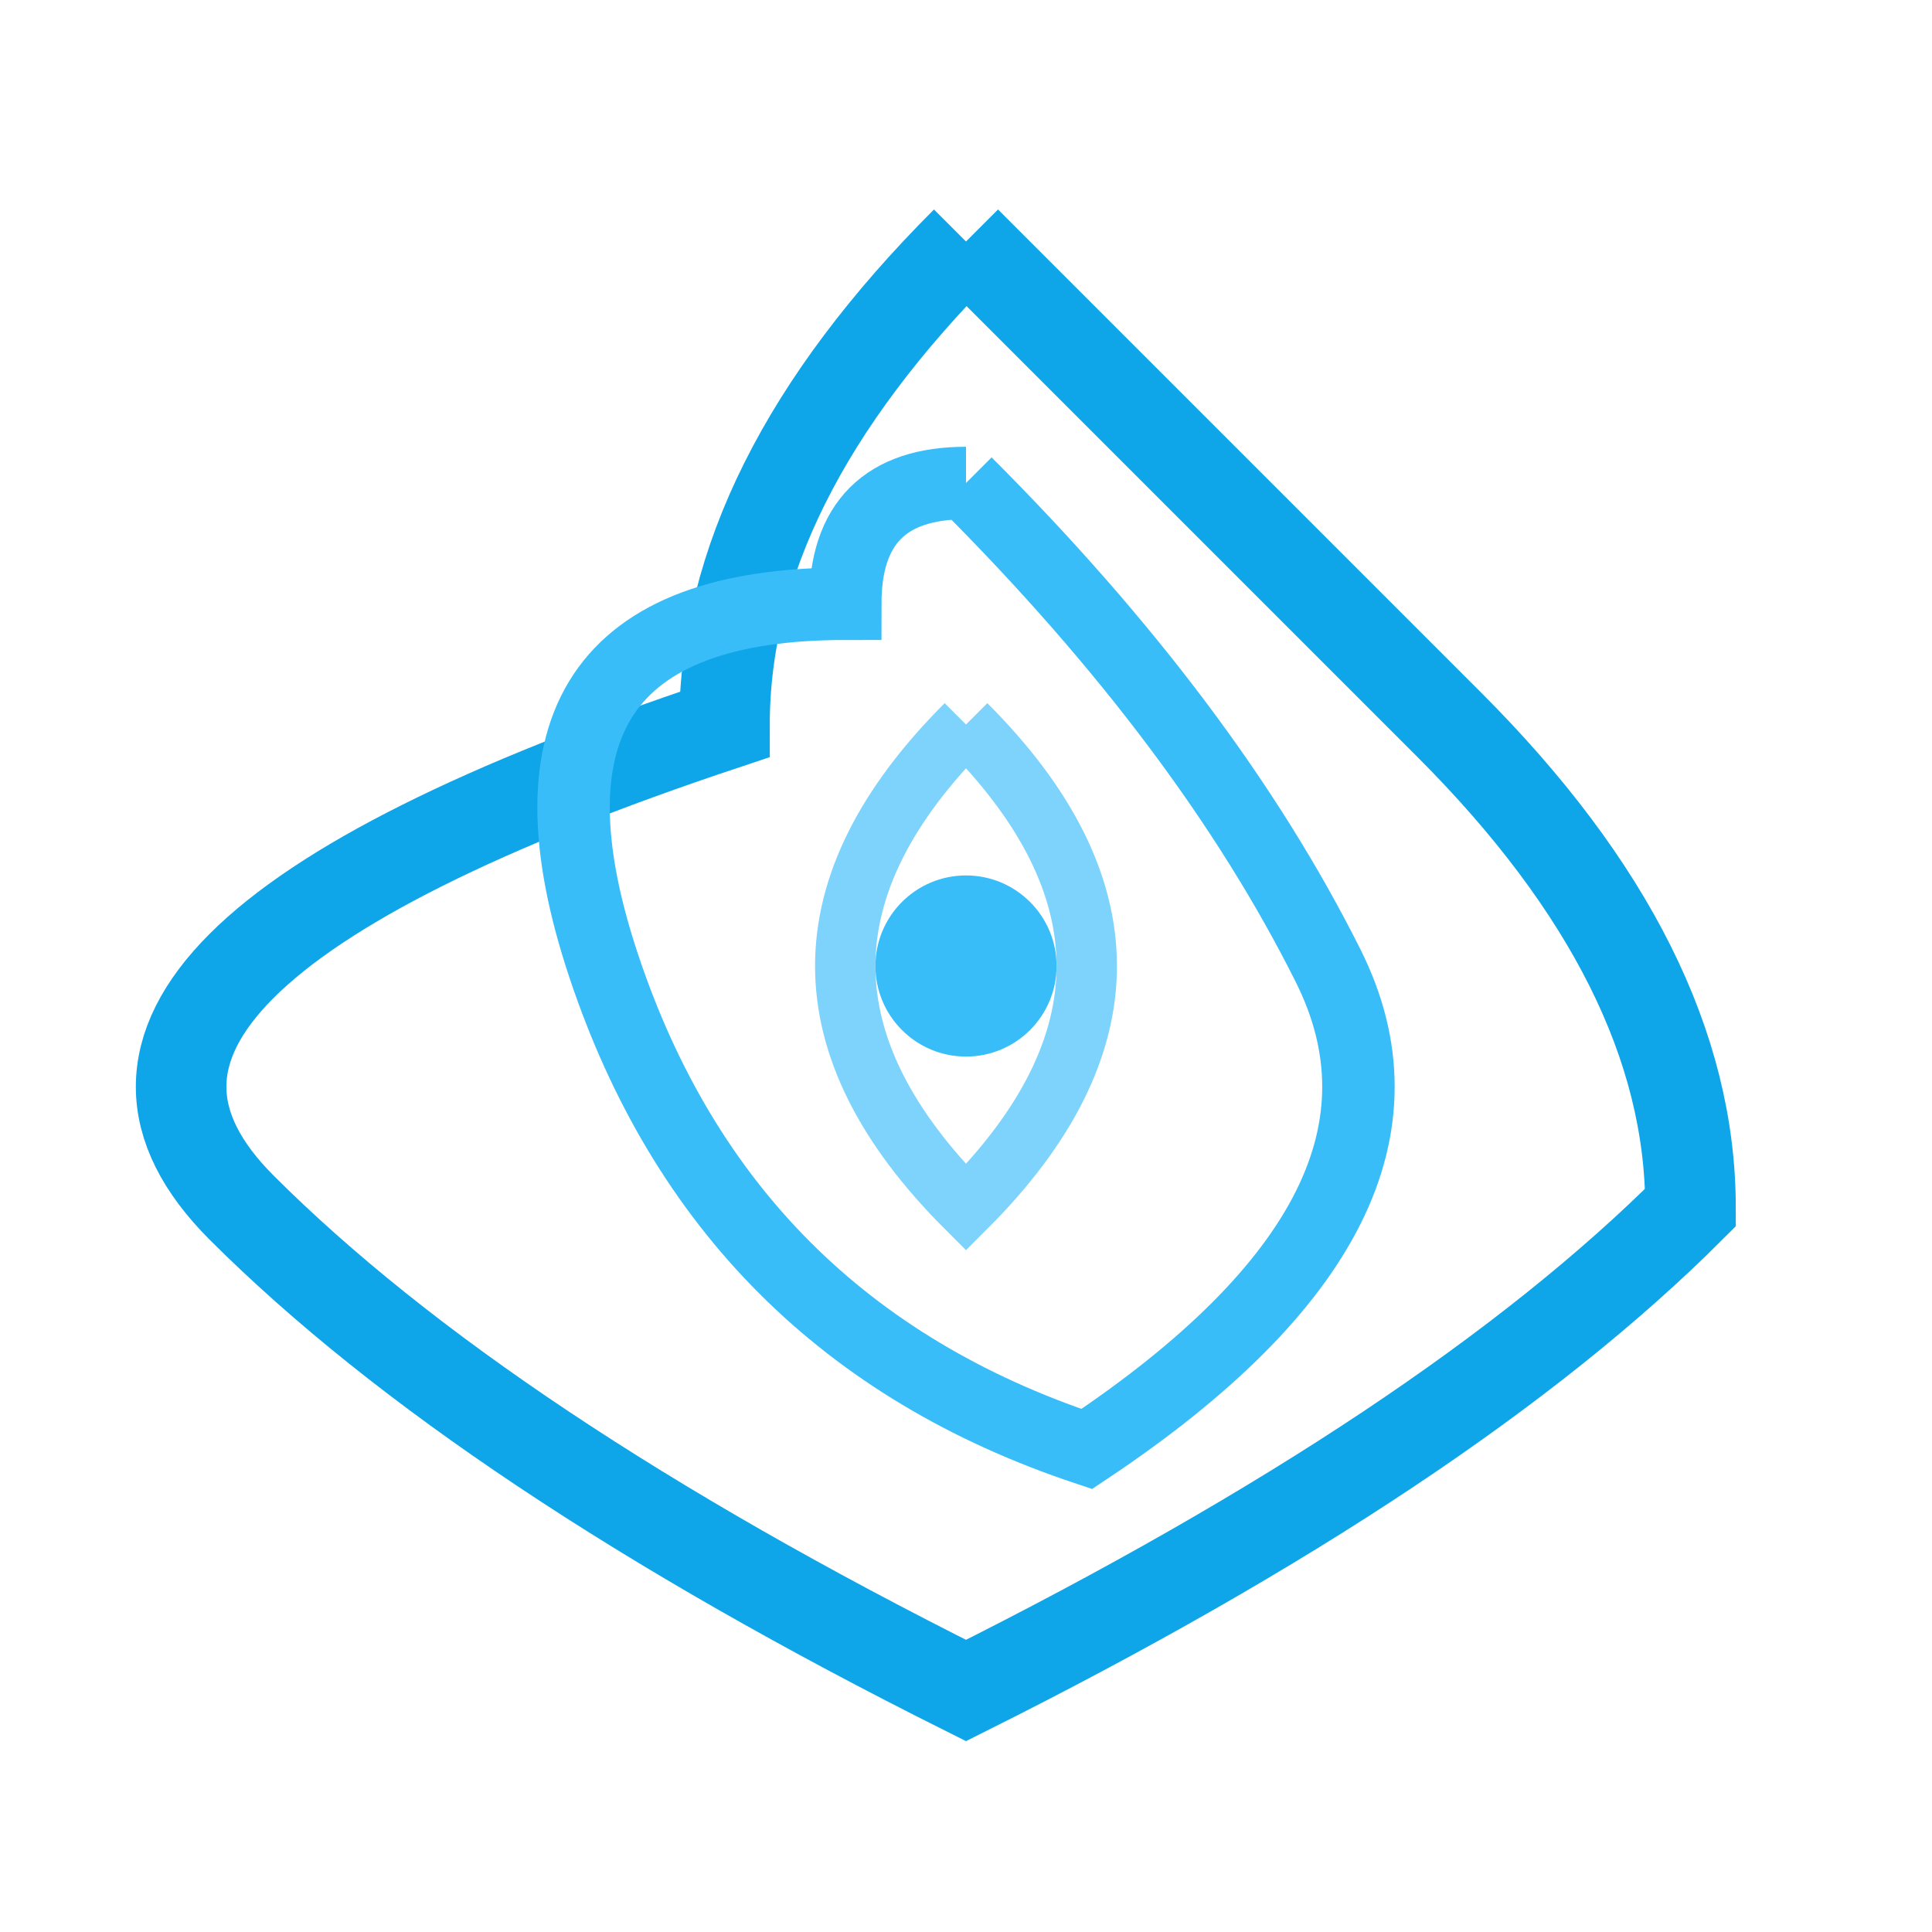
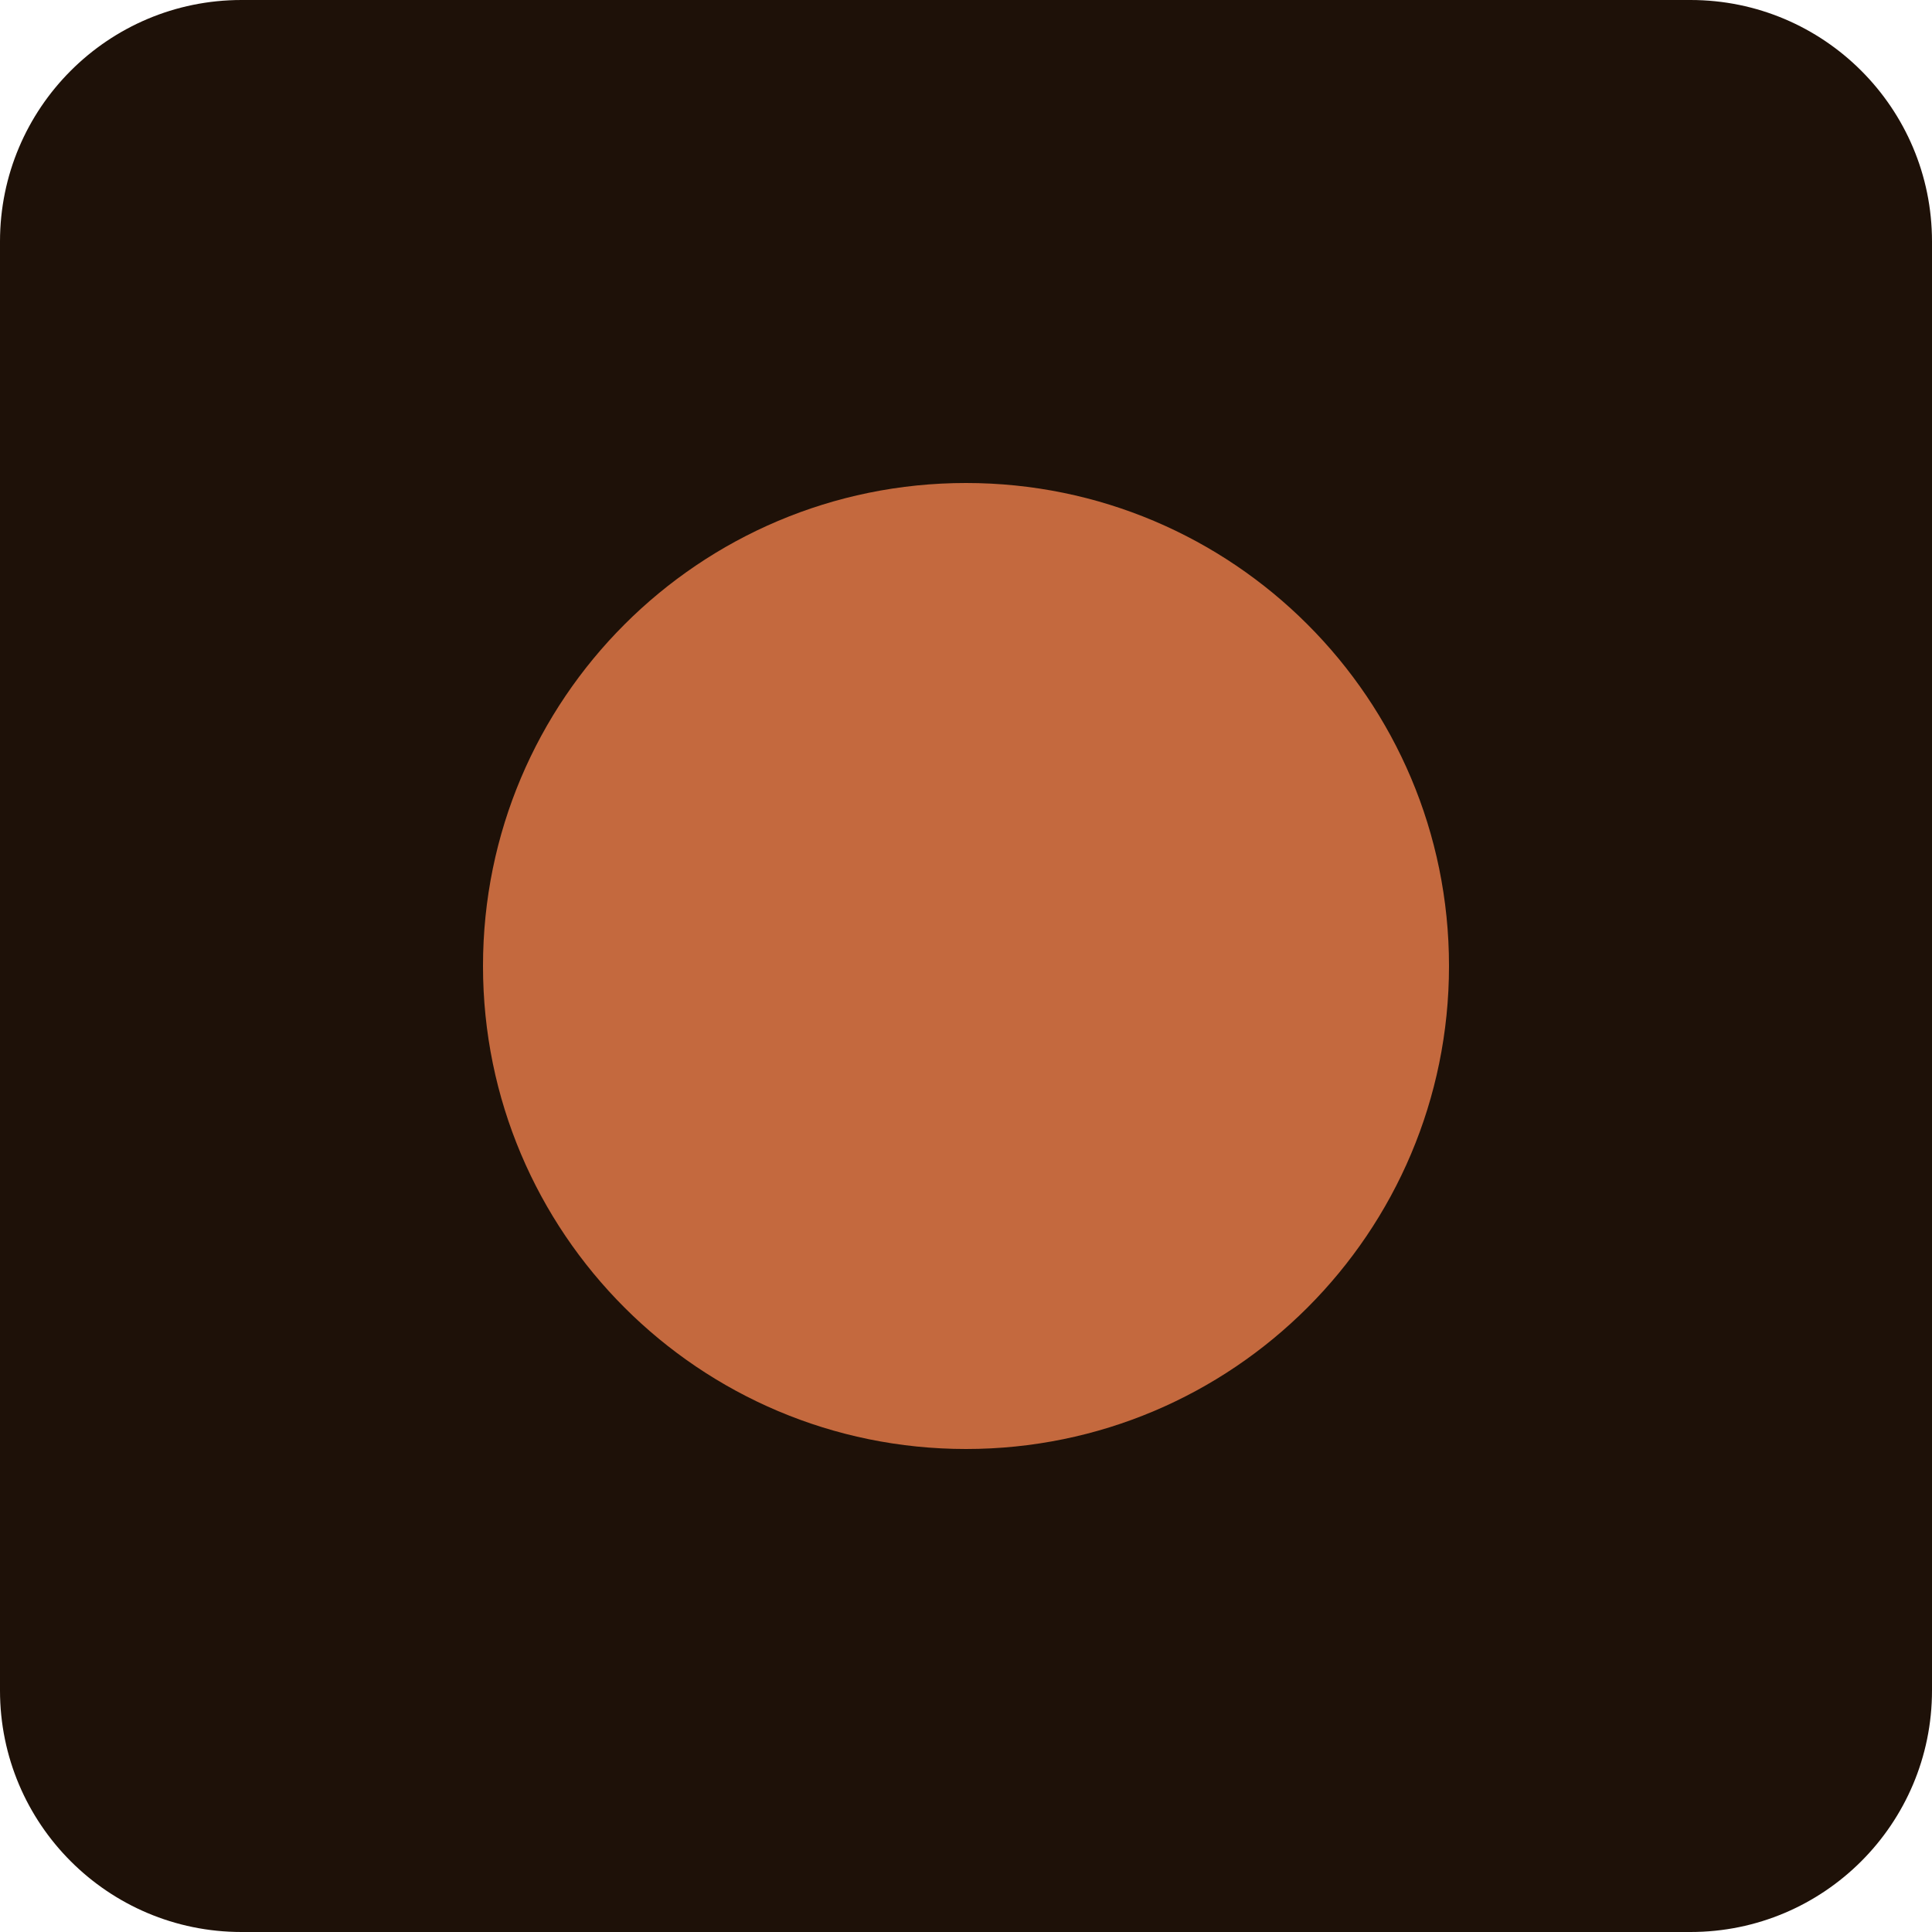
<svg xmlns="http://www.w3.org/2000/svg" viewBox="0 0 32 32">
-   <path d="M16 4 Q20 8, 24 12 T28 20 Q24 24, 16 28 Q8 24, 4 20 T12 12 Q12 8, 16 4" fill="none" stroke="#0ea5e9" stroke-width="1.5" />
-   <path d="M16 8 Q20 12, 22 16 T18 24 Q12 22, 10 16 T14 10 Q14 8, 16 8" fill="none" stroke="#38bdf8" stroke-width="1.2" />
-   <path d="M16 12 Q18 14, 18 16 T16 20 Q14 18, 14 16 T16 12" fill="none" stroke="#7dd3fc" stroke-width="1" />
-   <circle cx="16" cy="16" r="1.5" fill="#38bdf8" />
+   <rect width="32" height="32" rx="4" fill="#1e1108" />
+   <circle cx="16" cy="16" r="8" fill="#c4693e" />
</svg>
